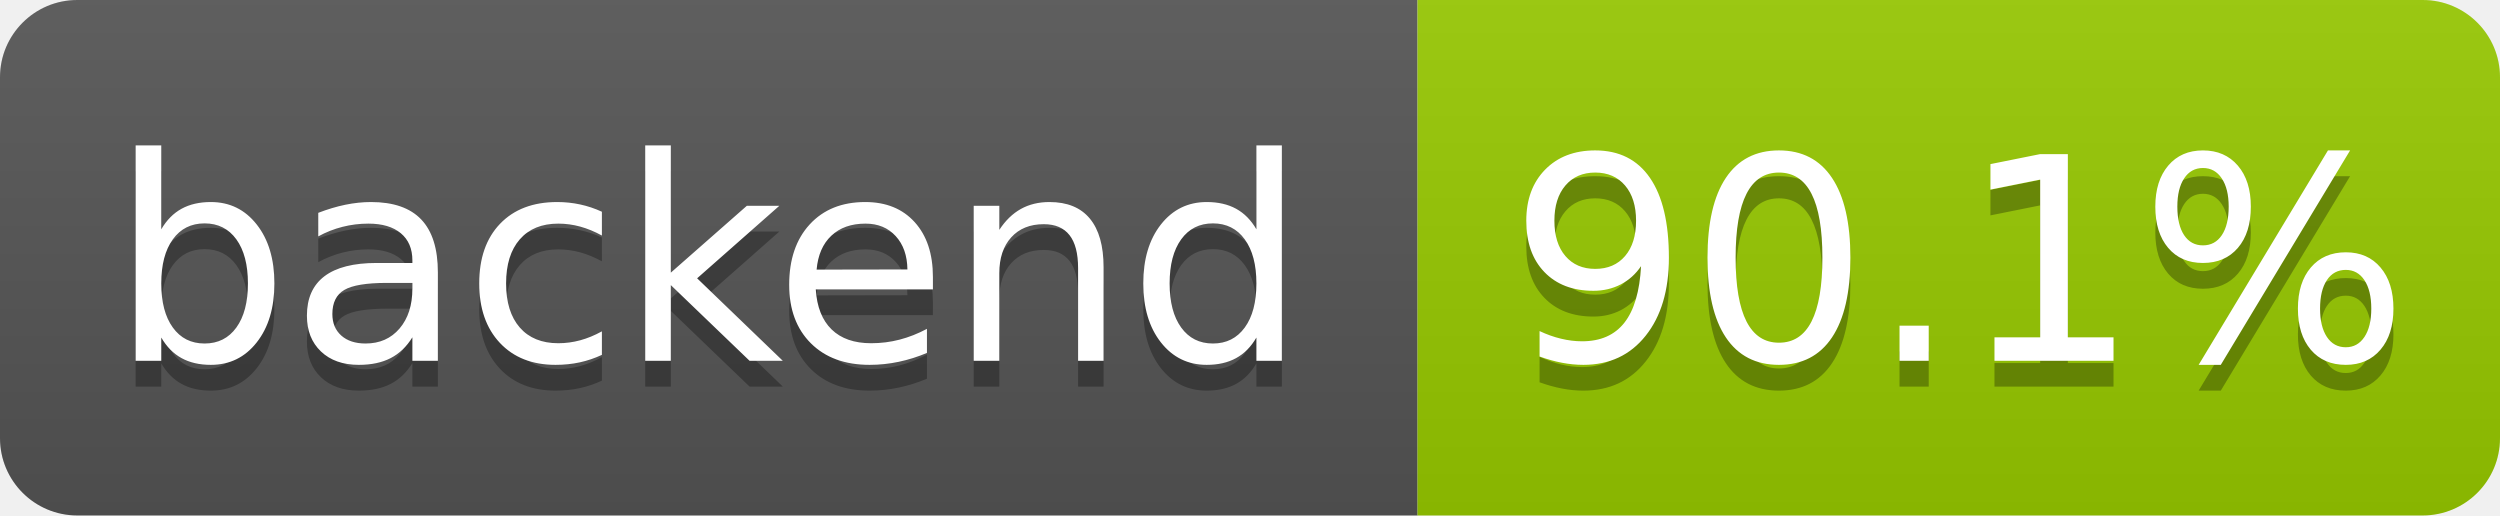
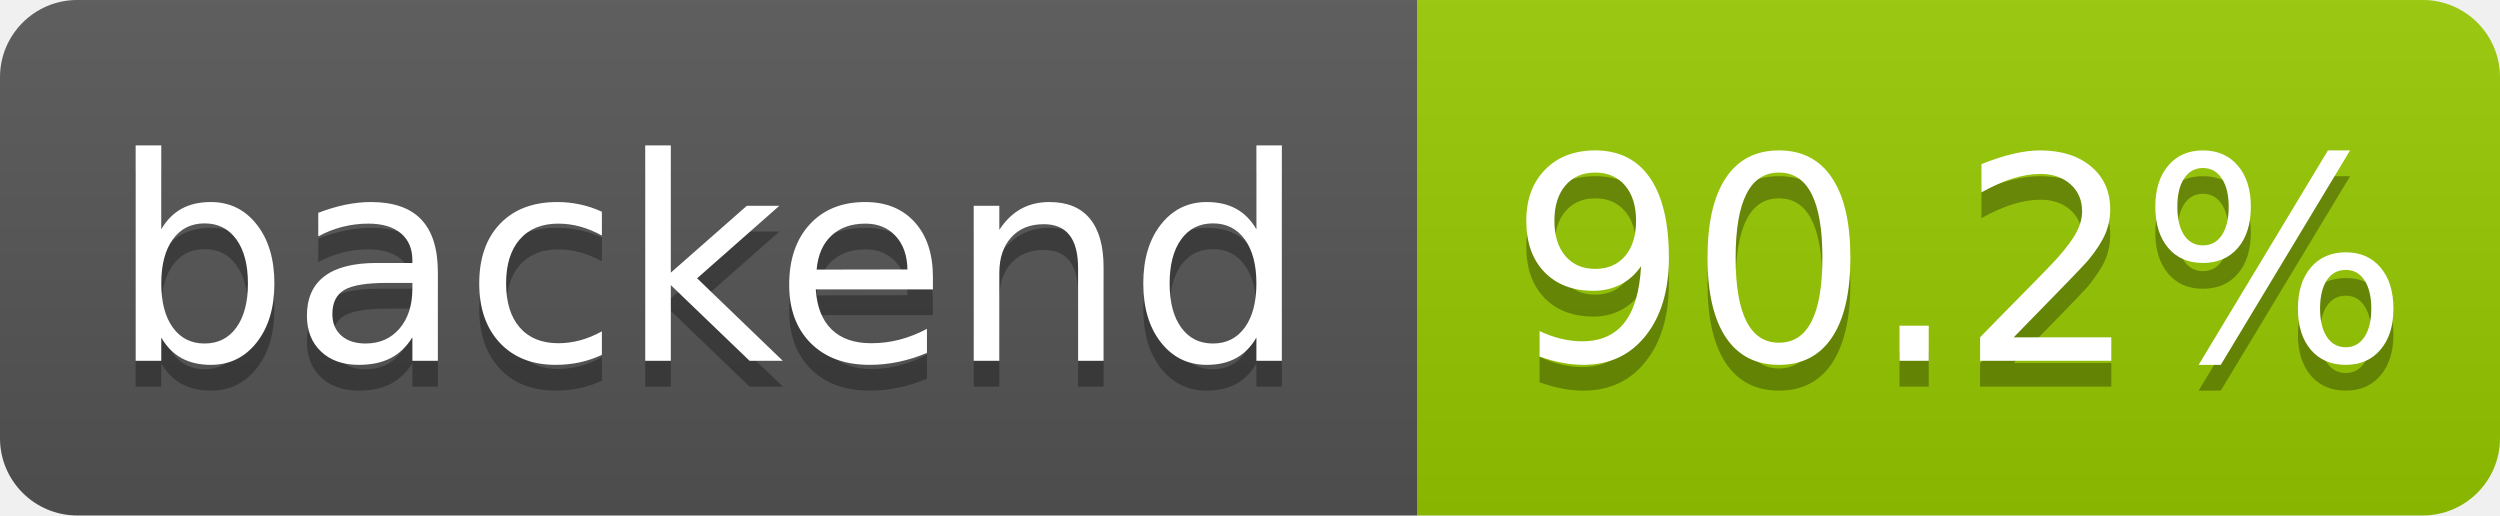
- <svg xmlns="http://www.w3.org/2000/svg" width="97" height="20" role="img" aria-label="backend: 90.1%">
+ <svg xmlns="http://www.w3.org/2000/svg" width="97" height="20" role="img" aria-label="backend: 90.2%">
  <linearGradient id="s" x2="0" y2="100%">
    <stop offset="0" stop-color="#bbb" stop-opacity=".1" />
    <stop offset="1" stop-opacity=".1" />
  </linearGradient>
  <clipPath id="r">
    <rect width="97" height="20" rx="3" fill="#fff" />
  </clipPath>
  <g clip-path="url(#r)">
    <rect width="55" height="20" fill="#555" />
    <rect x="55" width="42" height="20" fill="#97ca00" />
    <rect width="97" height="20" fill="url(#s)" />
  </g>
  <g fill="#fff" text-anchor="middle" font-family="Verdana,Geneva,DejaVu Sans,sans-serif" text-rendering="geometricPrecision" font-size="110">
    <text aria-hidden="true" x="275" y="150" fill="#010101" fill-opacity=".3" transform="scale(.1)" textLength="455">backend</text>
    <text x="275" y="140" transform="scale(.1)" fill="#fff" textLength="455">backend</text>
-     <text aria-hidden="true" x="760" y="150" fill="#010101" fill-opacity=".3" transform="scale(.1)" textLength="325">90.1%</text>
-     <text x="760" y="140" transform="scale(.1)" fill="#fff" textLength="325">90.1%</text>
+     <text aria-hidden="true" x="760" y="150" fill="#010101" fill-opacity=".3" transform="scale(.1)" textLength="325">90.2%</text>
+     <text x="760" y="140" transform="scale(.1)" fill="#fff" textLength="325">90.2%</text>
  </g>
</svg>
